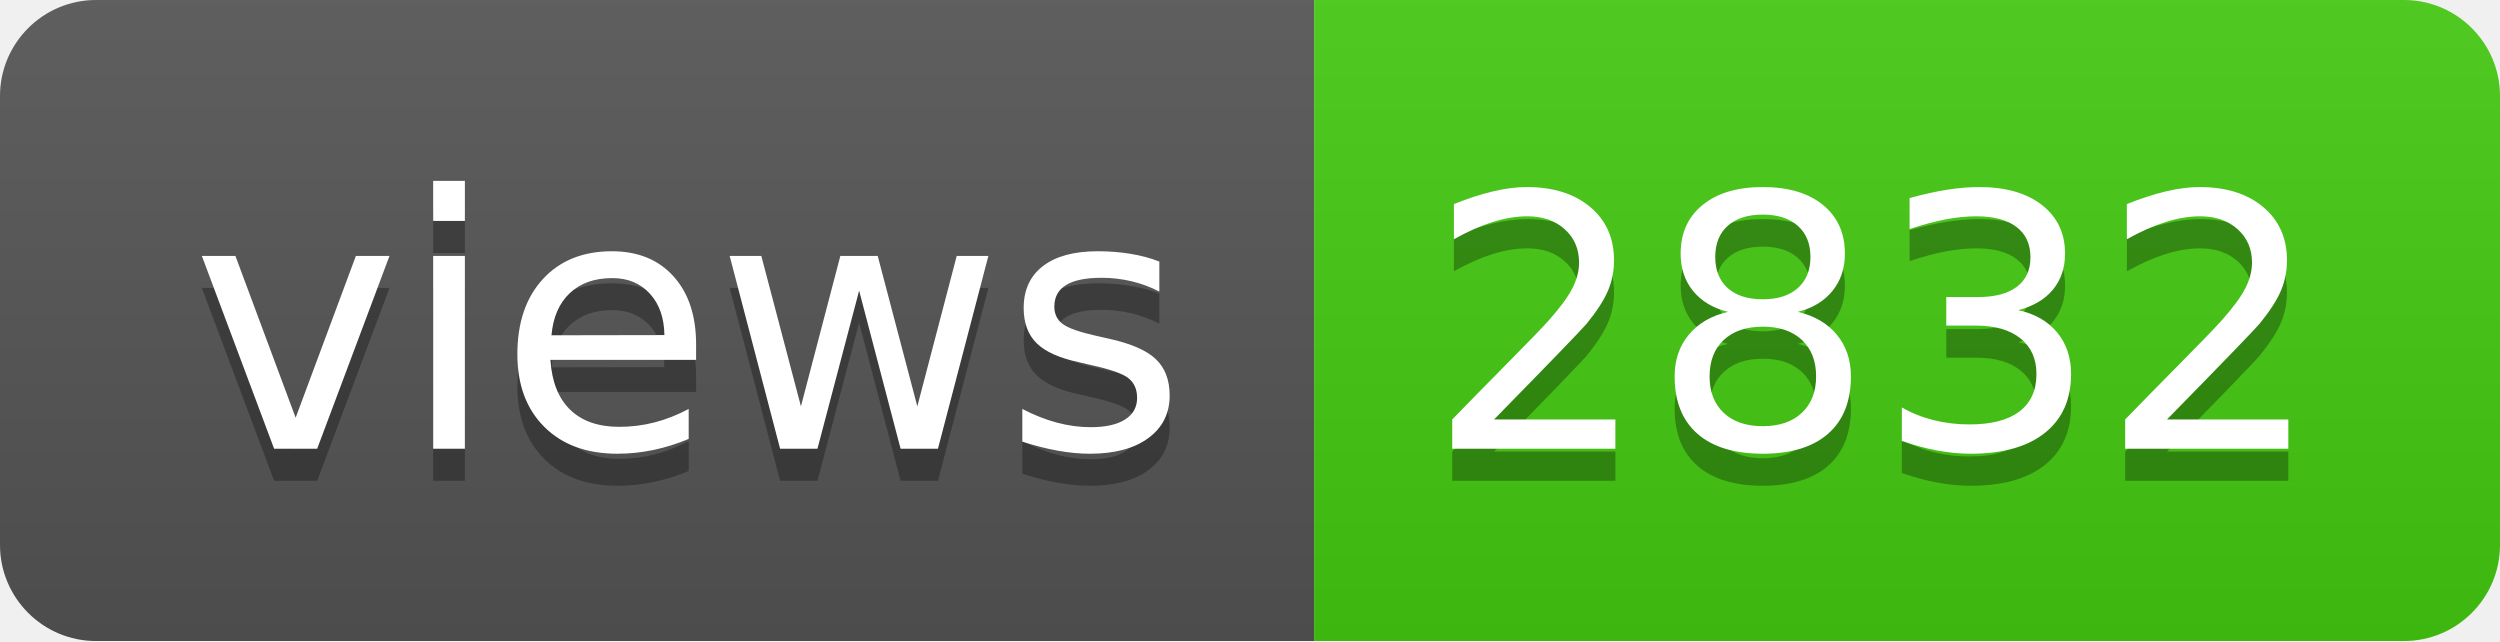
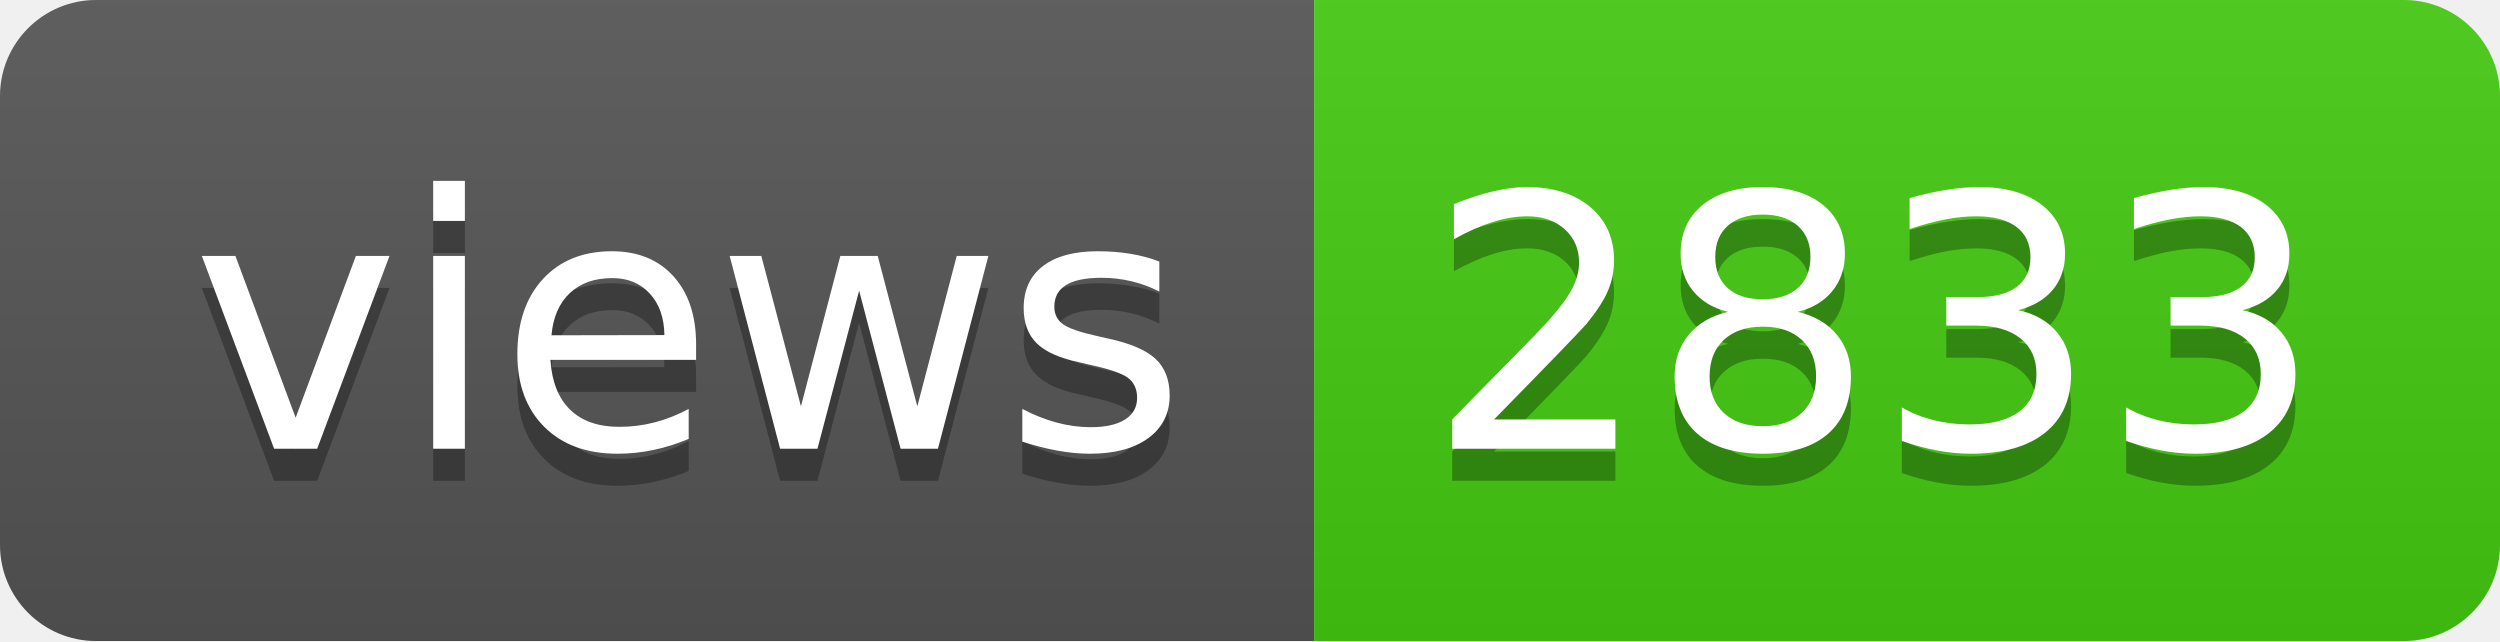
- <svg xmlns="http://www.w3.org/2000/svg" width="78" height="20" role="img" aria-label="views: 2832">
+ <svg xmlns="http://www.w3.org/2000/svg" width="78" height="20" role="img" aria-label="views: 2833">
  <linearGradient id="s" x2="0" y2="100%">
    <stop offset="0" stop-color="#bbb" stop-opacity=".1" />
    <stop offset="1" stop-opacity=".1" />
  </linearGradient>
  <clipPath id="r">
    <rect width="78" height="20" rx="3" fill="#fff" />
  </clipPath>
  <g clip-path="url(#r)">
    <rect width="41" height="20" fill="#555" />
    <rect x="41" width="37" height="20" fill="#4c1" />
    <rect width="78" height="20" fill="url(#s)" />
  </g>
  <g fill="#fff" text-anchor="middle" font-family="Verdana,Geneva,DejaVu Sans,sans-serif" text-rendering="geometricPrecision" font-size="110">
    <text aria-hidden="true" x="215" y="150" fill="#010101" fill-opacity=".3" transform="scale(.1)" textLength="310">views</text>
    <text x="215" y="140" transform="scale(.1)" fill="#fff" textLength="310">views</text>
-     <text aria-hidden="true" x="585" y="150" fill="#010101" fill-opacity=".3" transform="scale(.1)" textLength="270">2832</text>
-     <text x="585" y="140" transform="scale(.1)" fill="#fff" textLength="270">2832</text>
+     <text aria-hidden="true" x="585" y="150" fill="#010101" fill-opacity=".3" transform="scale(.1)" textLength="270">2833</text>
+     <text x="585" y="140" transform="scale(.1)" fill="#fff" textLength="270">2833</text>
  </g>
</svg>
